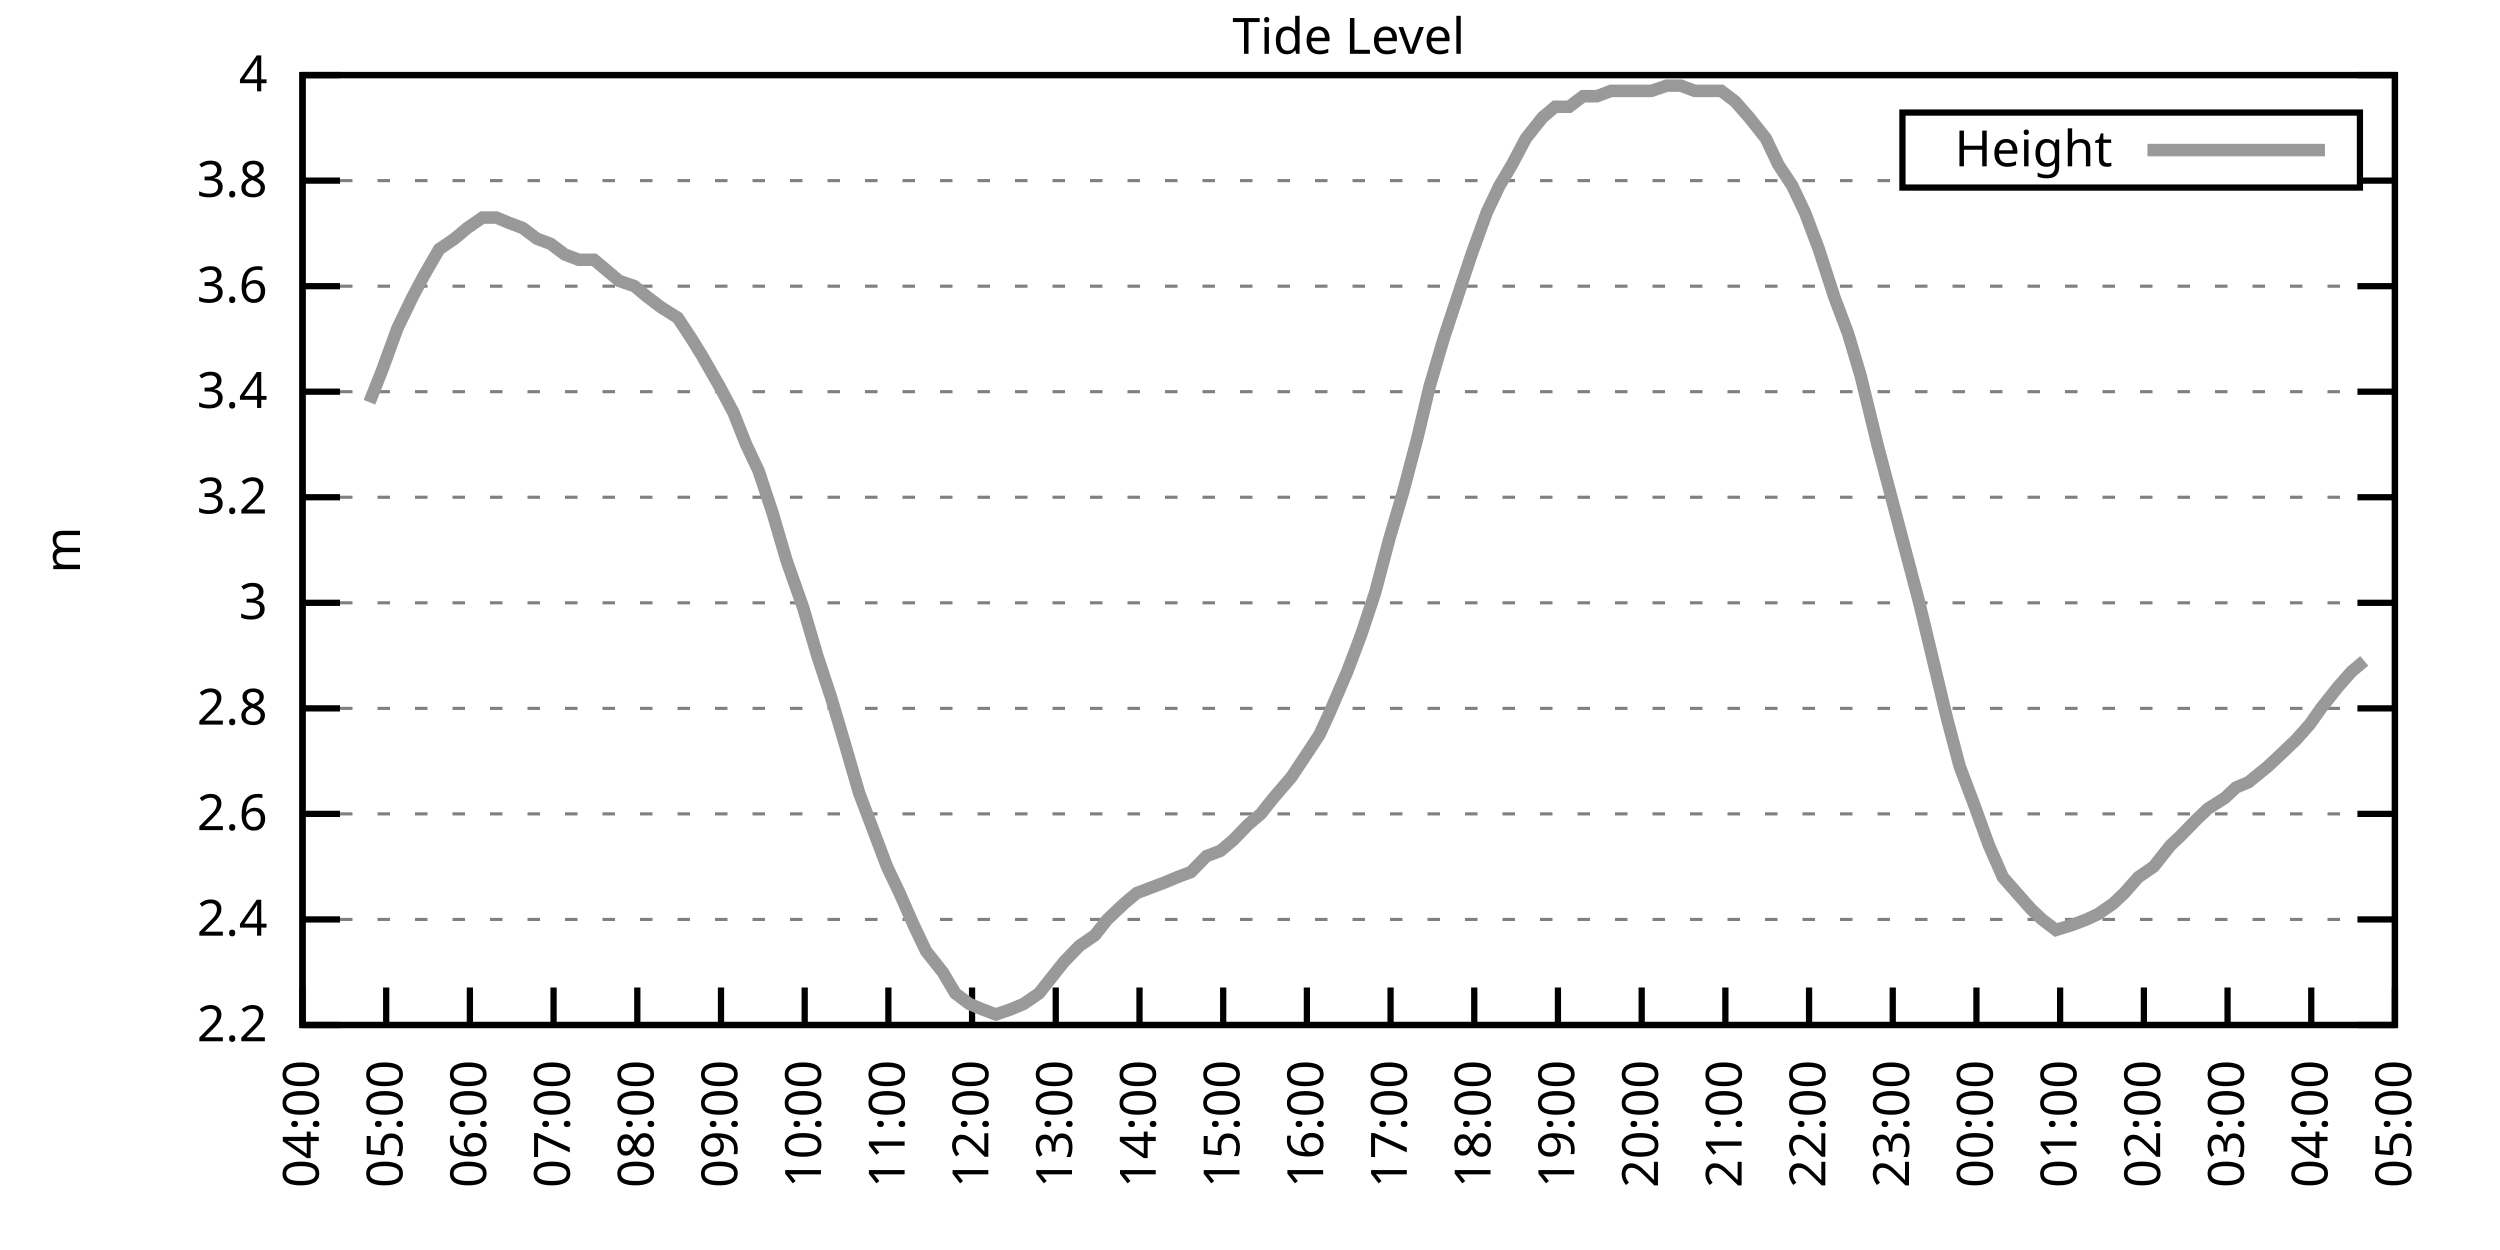
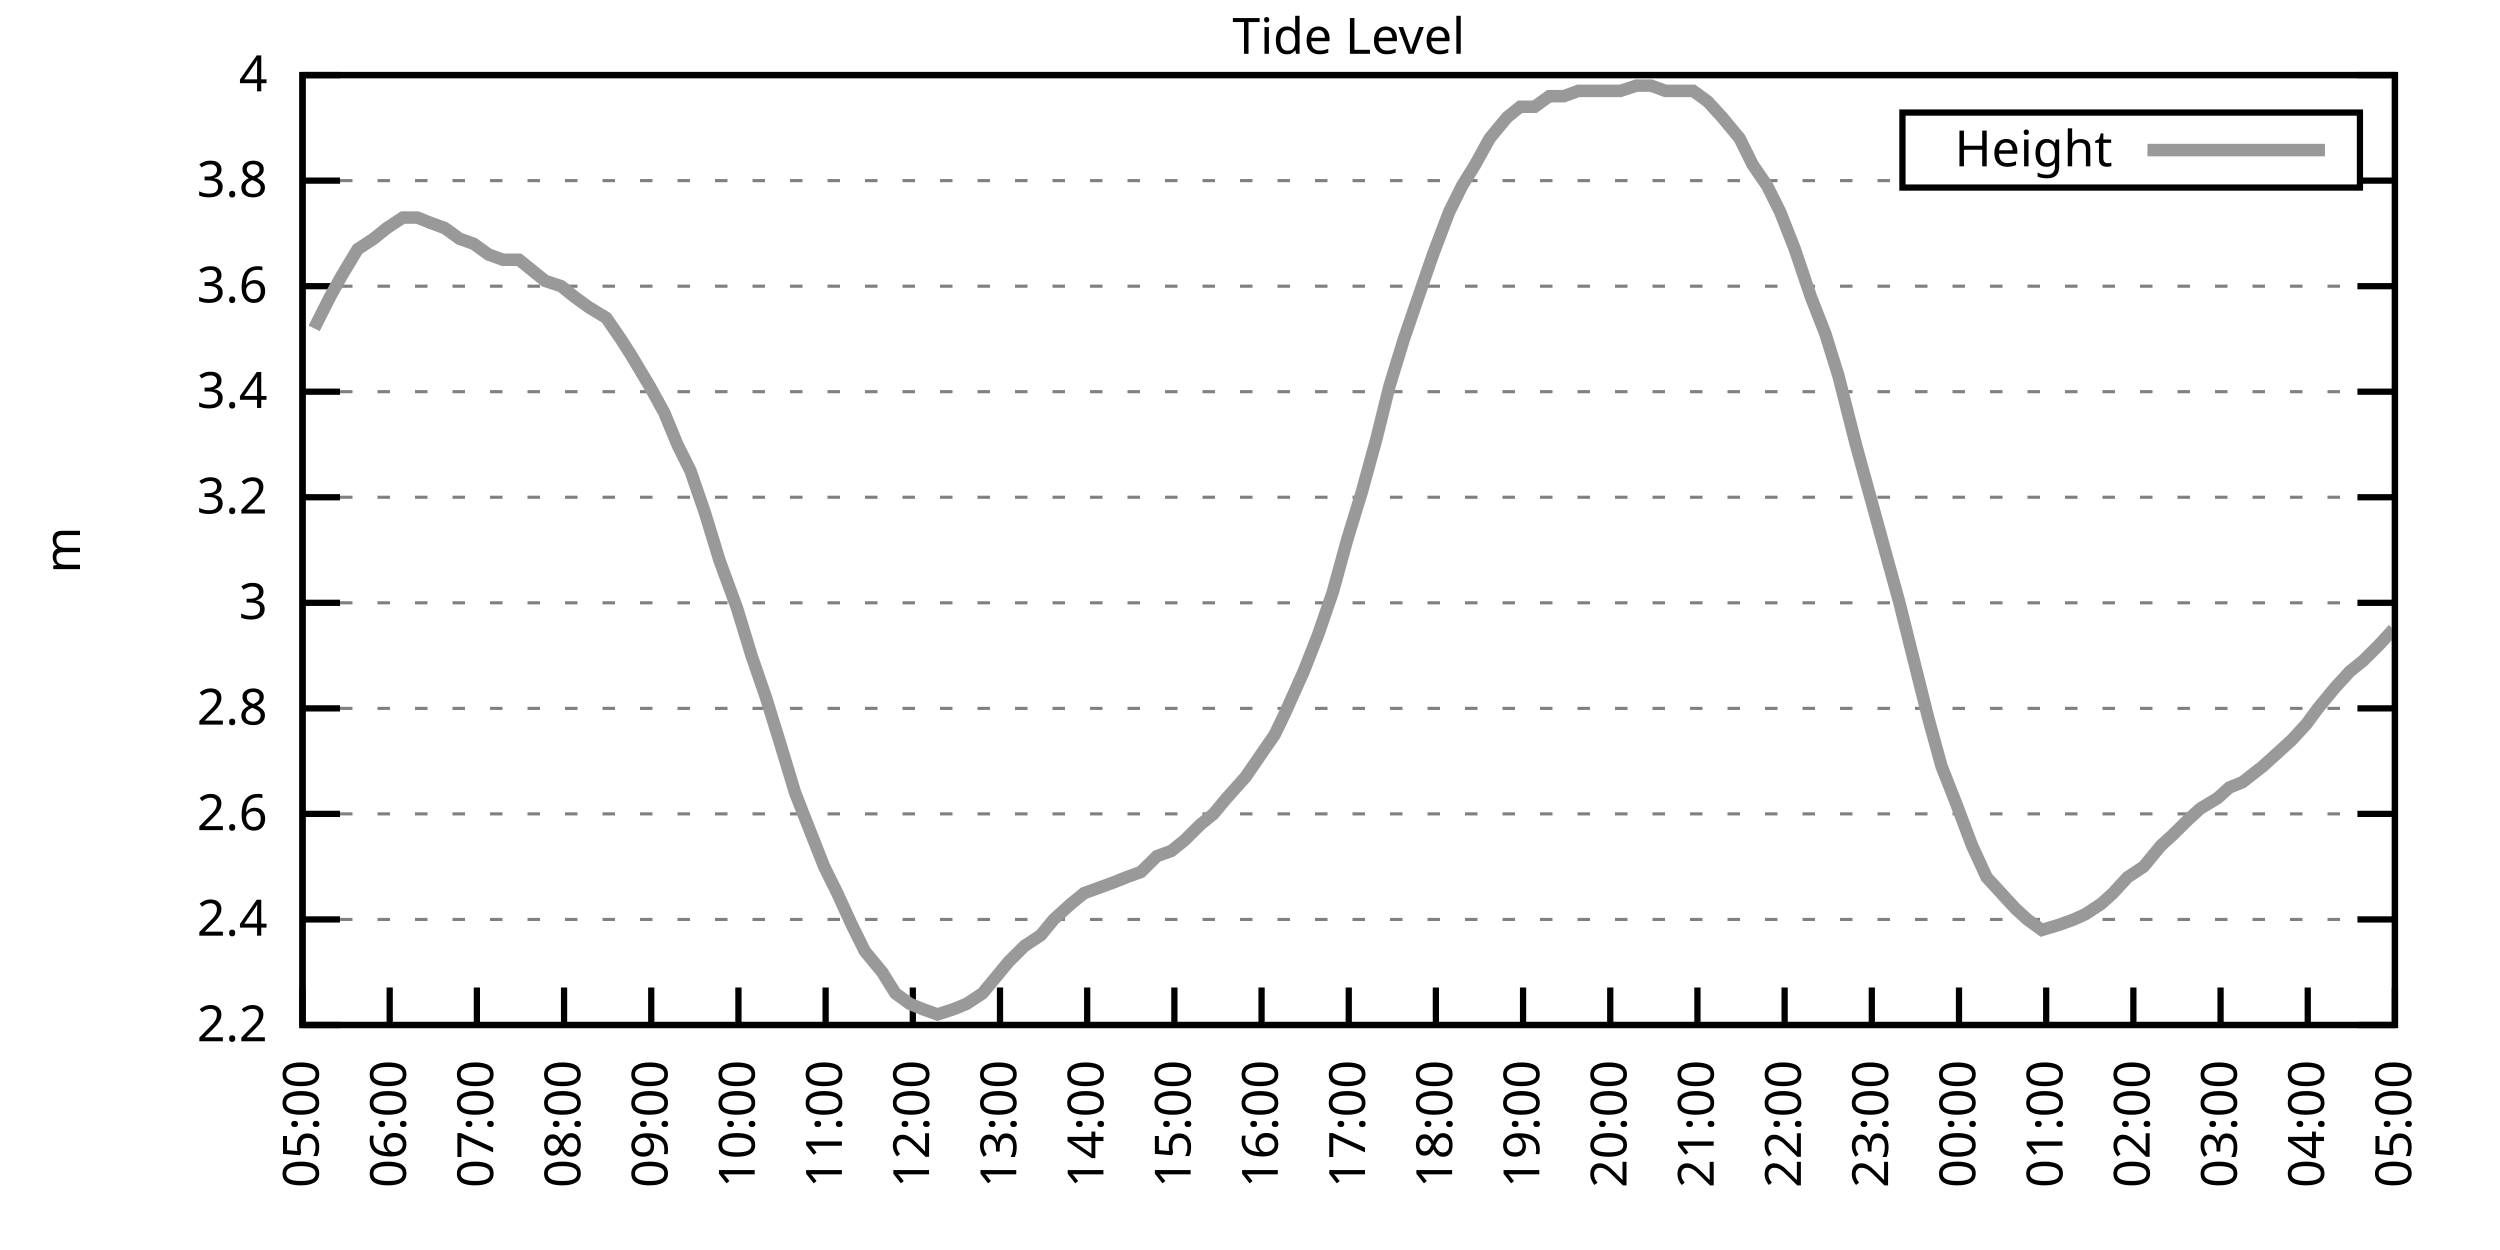
<svg xmlns="http://www.w3.org/2000/svg" xmlns:xlink="http://www.w3.org/1999/xlink" width="400" height="200" viewBox="0 0 400 200">
  <g id="gnuplot_canvas">
    <rect x="0" y="0" width="400" height="200" fill="none" />
    <defs>
      <circle id="gpDot" r="0.5" stroke-width="0.5" stroke="currentColor" />
      <path id="gpPt0" stroke-width="0.333" stroke="currentColor" d="M-1,0 h2 M0,-1 v2" />
      <path id="gpPt1" stroke-width="0.333" stroke="currentColor" d="M-1,-1 L1,1 M1,-1 L-1,1" />
      <path id="gpPt2" stroke-width="0.333" stroke="currentColor" d="M-1,0 L1,0 M0,-1 L0,1 M-1,-1 L1,1 M-1,1 L1,-1" />
      <rect id="gpPt3" stroke-width="0.333" stroke="currentColor" x="-1" y="-1" width="2" height="2" />
      <rect id="gpPt4" stroke-width="0.333" stroke="currentColor" fill="currentColor" x="-1" y="-1" width="2" height="2" />
      <circle id="gpPt5" stroke-width="0.333" stroke="currentColor" cx="0" cy="0" r="1" />
      <use xlink:href="#gpPt5" id="gpPt6" fill="currentColor" stroke="none" />
      <path id="gpPt7" stroke-width="0.333" stroke="currentColor" d="M0,-1.33 L-1.33,0.67 L1.33,0.67 z" />
      <use xlink:href="#gpPt7" id="gpPt8" fill="currentColor" stroke="none" />
      <use xlink:href="#gpPt7" id="gpPt9" stroke="currentColor" transform="rotate(180)" />
      <use xlink:href="#gpPt9" id="gpPt10" fill="currentColor" stroke="none" />
      <use xlink:href="#gpPt3" id="gpPt11" stroke="currentColor" transform="rotate(45)" />
      <use xlink:href="#gpPt11" id="gpPt12" fill="currentColor" stroke="none" />
      <path id="gpPt13" stroke-width="0.333" stroke="currentColor" d="M0,1.330 L1.265,0.411 L0.782,-1.067 L-0.782,-1.076 L-1.265,0.411 z" />
      <use xlink:href="#gpPt13" id="gpPt14" fill="currentColor" stroke="none" />
      <filter id="textbox" filterUnits="objectBoundingBox" x="0" y="0" height="1" width="1">
        <feFlood flood-color="white" flood-opacity="1" result="bgnd" />
        <feComposite in="SourceGraphic" in2="bgnd" operator="atop" />
      </filter>
      <filter id="greybox" filterUnits="objectBoundingBox" x="0" y="0" height="1" width="1">
        <feFlood flood-color="lightgrey" flood-opacity="1" result="grey" />
        <feComposite in="SourceGraphic" in2="grey" operator="atop" />
      </filter>
    </defs>
    <g fill="none" color="white" stroke="currentColor" stroke-width="1.00" stroke-linecap="butt" stroke-linejoin="miter">
</g>
    <g fill="none" color="black" stroke="currentColor" stroke-width="1.00" stroke-linecap="butt" stroke-linejoin="miter">
      <g stroke="none" shape-rendering="crispEdges">
        <polygon fill="rgb(255, 255, 255)" points="48.40,164.00 383.18,164.00 383.18,12.02 48.40,12.02 " />
      </g>
    </g>
    <g fill="none" color="black" stroke="currentColor" stroke-width="1.00" stroke-linecap="butt" stroke-linejoin="miter">
</g>
    <g fill="none" color="black" stroke="black" stroke-width="0.50" stroke-linecap="butt" stroke-linejoin="miter">
</g>
    <g fill="none" color="gray" stroke="currentColor" stroke-width="0.50" stroke-linecap="butt" stroke-linejoin="miter">
      <path stroke="gray" stroke-dasharray="2,4" class="gridline" d="M48.40,164.00 L383.19,164.00  " />
    </g>
    <g fill="none" color="gray" stroke="gray" stroke-width="1.00" stroke-linecap="butt" stroke-linejoin="miter">
</g>
    <g fill="none" color="black" stroke="currentColor" stroke-width="1.00" stroke-linecap="butt" stroke-linejoin="miter">
      <path stroke="black" d="M48.40,164.00 L54.40,164.00 M383.19,164.00 L377.19,164.00  " />
      <g transform="translate(42.80,166.60)" stroke="none" fill="black" font-family="Sans" font-size="8.00" text-anchor="end">
        <text>
          <tspan font-family="Sans"> 2.2</tspan>
        </text>
      </g>
    </g>
    <g fill="none" color="black" stroke="currentColor" stroke-width="1.00" stroke-linecap="butt" stroke-linejoin="miter">
</g>
    <g fill="none" color="black" stroke="black" stroke-width="0.50" stroke-linecap="butt" stroke-linejoin="miter">
</g>
    <g fill="none" color="gray" stroke="currentColor" stroke-width="0.50" stroke-linecap="butt" stroke-linejoin="miter">
      <path stroke="gray" stroke-dasharray="2,4" class="gridline" d="M48.40,147.11 L383.19,147.11  " />
    </g>
    <g fill="none" color="gray" stroke="gray" stroke-width="1.00" stroke-linecap="butt" stroke-linejoin="miter">
</g>
    <g fill="none" color="black" stroke="currentColor" stroke-width="1.00" stroke-linecap="butt" stroke-linejoin="miter">
      <path stroke="black" d="M48.40,147.11 L54.40,147.11 M383.19,147.11 L377.19,147.11  " />
      <g transform="translate(42.80,149.71)" stroke="none" fill="black" font-family="Sans" font-size="8.00" text-anchor="end">
        <text>
          <tspan font-family="Sans"> 2.4</tspan>
        </text>
      </g>
    </g>
    <g fill="none" color="black" stroke="currentColor" stroke-width="1.00" stroke-linecap="butt" stroke-linejoin="miter">
</g>
    <g fill="none" color="black" stroke="black" stroke-width="0.50" stroke-linecap="butt" stroke-linejoin="miter">
</g>
    <g fill="none" color="gray" stroke="currentColor" stroke-width="0.50" stroke-linecap="butt" stroke-linejoin="miter">
      <path stroke="gray" stroke-dasharray="2,4" class="gridline" d="M48.40,130.22 L383.19,130.22  " />
    </g>
    <g fill="none" color="gray" stroke="gray" stroke-width="1.00" stroke-linecap="butt" stroke-linejoin="miter">
</g>
    <g fill="none" color="black" stroke="currentColor" stroke-width="1.00" stroke-linecap="butt" stroke-linejoin="miter">
      <path stroke="black" d="M48.40,130.22 L54.40,130.22 M383.19,130.22 L377.19,130.22  " />
      <g transform="translate(42.80,132.82)" stroke="none" fill="black" font-family="Sans" font-size="8.00" text-anchor="end">
        <text>
          <tspan font-family="Sans"> 2.6</tspan>
        </text>
      </g>
    </g>
    <g fill="none" color="black" stroke="currentColor" stroke-width="1.00" stroke-linecap="butt" stroke-linejoin="miter">
</g>
    <g fill="none" color="black" stroke="black" stroke-width="0.50" stroke-linecap="butt" stroke-linejoin="miter">
</g>
    <g fill="none" color="gray" stroke="currentColor" stroke-width="0.50" stroke-linecap="butt" stroke-linejoin="miter">
      <path stroke="gray" stroke-dasharray="2,4" class="gridline" d="M48.40,113.34 L383.19,113.34  " />
    </g>
    <g fill="none" color="gray" stroke="gray" stroke-width="1.00" stroke-linecap="butt" stroke-linejoin="miter">
</g>
    <g fill="none" color="black" stroke="currentColor" stroke-width="1.00" stroke-linecap="butt" stroke-linejoin="miter">
      <path stroke="black" d="M48.40,113.34 L54.40,113.34 M383.19,113.34 L377.19,113.34  " />
      <g transform="translate(42.80,115.94)" stroke="none" fill="black" font-family="Sans" font-size="8.00" text-anchor="end">
        <text>
          <tspan font-family="Sans"> 2.8</tspan>
        </text>
      </g>
    </g>
    <g fill="none" color="black" stroke="currentColor" stroke-width="1.00" stroke-linecap="butt" stroke-linejoin="miter">
</g>
    <g fill="none" color="black" stroke="black" stroke-width="0.50" stroke-linecap="butt" stroke-linejoin="miter">
</g>
    <g fill="none" color="gray" stroke="currentColor" stroke-width="0.50" stroke-linecap="butt" stroke-linejoin="miter">
      <path stroke="gray" stroke-dasharray="2,4" class="gridline" d="M48.40,96.45 L383.19,96.45  " />
    </g>
    <g fill="none" color="gray" stroke="gray" stroke-width="1.00" stroke-linecap="butt" stroke-linejoin="miter">
</g>
    <g fill="none" color="black" stroke="currentColor" stroke-width="1.00" stroke-linecap="butt" stroke-linejoin="miter">
      <path stroke="black" d="M48.40,96.45 L54.40,96.45 M383.19,96.45 L377.19,96.45  " />
      <g transform="translate(42.80,99.05)" stroke="none" fill="black" font-family="Sans" font-size="8.00" text-anchor="end">
        <text>
          <tspan font-family="Sans"> 3</tspan>
        </text>
      </g>
    </g>
    <g fill="none" color="black" stroke="currentColor" stroke-width="1.00" stroke-linecap="butt" stroke-linejoin="miter">
</g>
    <g fill="none" color="black" stroke="black" stroke-width="0.50" stroke-linecap="butt" stroke-linejoin="miter">
</g>
    <g fill="none" color="gray" stroke="currentColor" stroke-width="0.50" stroke-linecap="butt" stroke-linejoin="miter">
      <path stroke="gray" stroke-dasharray="2,4" class="gridline" d="M48.40,79.56 L383.19,79.56  " />
    </g>
    <g fill="none" color="gray" stroke="gray" stroke-width="1.00" stroke-linecap="butt" stroke-linejoin="miter">
</g>
    <g fill="none" color="black" stroke="currentColor" stroke-width="1.00" stroke-linecap="butt" stroke-linejoin="miter">
      <path stroke="black" d="M48.40,79.56 L54.40,79.56 M383.19,79.56 L377.19,79.56  " />
      <g transform="translate(42.80,82.16)" stroke="none" fill="black" font-family="Sans" font-size="8.00" text-anchor="end">
        <text>
          <tspan font-family="Sans"> 3.2</tspan>
        </text>
      </g>
    </g>
    <g fill="none" color="black" stroke="currentColor" stroke-width="1.00" stroke-linecap="butt" stroke-linejoin="miter">
</g>
    <g fill="none" color="black" stroke="black" stroke-width="0.50" stroke-linecap="butt" stroke-linejoin="miter">
</g>
    <g fill="none" color="gray" stroke="currentColor" stroke-width="0.50" stroke-linecap="butt" stroke-linejoin="miter">
      <path stroke="gray" stroke-dasharray="2,4" class="gridline" d="M48.40,62.67 L383.19,62.67  " />
    </g>
    <g fill="none" color="gray" stroke="gray" stroke-width="1.00" stroke-linecap="butt" stroke-linejoin="miter">
</g>
    <g fill="none" color="black" stroke="currentColor" stroke-width="1.00" stroke-linecap="butt" stroke-linejoin="miter">
      <path stroke="black" d="M48.40,62.67 L54.40,62.67 M383.19,62.67 L377.19,62.67  " />
      <g transform="translate(42.80,65.27)" stroke="none" fill="black" font-family="Sans" font-size="8.00" text-anchor="end">
        <text>
          <tspan font-family="Sans"> 3.4</tspan>
        </text>
      </g>
    </g>
    <g fill="none" color="black" stroke="currentColor" stroke-width="1.00" stroke-linecap="butt" stroke-linejoin="miter">
</g>
    <g fill="none" color="black" stroke="black" stroke-width="0.50" stroke-linecap="butt" stroke-linejoin="miter">
</g>
    <g fill="none" color="gray" stroke="currentColor" stroke-width="0.50" stroke-linecap="butt" stroke-linejoin="miter">
      <path stroke="gray" stroke-dasharray="2,4" class="gridline" d="M48.40,45.79 L383.19,45.79  " />
    </g>
    <g fill="none" color="gray" stroke="gray" stroke-width="1.00" stroke-linecap="butt" stroke-linejoin="miter">
</g>
    <g fill="none" color="black" stroke="currentColor" stroke-width="1.00" stroke-linecap="butt" stroke-linejoin="miter">
      <path stroke="black" d="M48.40,45.79 L54.40,45.79 M383.19,45.79 L377.19,45.79  " />
      <g transform="translate(42.80,48.39)" stroke="none" fill="black" font-family="Sans" font-size="8.00" text-anchor="end">
        <text>
          <tspan font-family="Sans"> 3.6</tspan>
        </text>
      </g>
    </g>
    <g fill="none" color="black" stroke="currentColor" stroke-width="1.00" stroke-linecap="butt" stroke-linejoin="miter">
</g>
    <g fill="none" color="black" stroke="black" stroke-width="0.50" stroke-linecap="butt" stroke-linejoin="miter">
</g>
    <g fill="none" color="gray" stroke="currentColor" stroke-width="0.50" stroke-linecap="butt" stroke-linejoin="miter">
      <path stroke="gray" stroke-dasharray="2,4" class="gridline" d="M48.40,28.90 L304.39,28.90 M377.59,28.90 L383.19,28.90  " />
    </g>
    <g fill="none" color="gray" stroke="gray" stroke-width="1.00" stroke-linecap="butt" stroke-linejoin="miter">
</g>
    <g fill="none" color="black" stroke="currentColor" stroke-width="1.00" stroke-linecap="butt" stroke-linejoin="miter">
      <path stroke="black" d="M48.40,28.90 L54.40,28.90 M383.19,28.90 L377.19,28.90  " />
      <g transform="translate(42.80,31.50)" stroke="none" fill="black" font-family="Sans" font-size="8.00" text-anchor="end">
        <text>
          <tspan font-family="Sans"> 3.8</tspan>
        </text>
      </g>
    </g>
    <g fill="none" color="black" stroke="currentColor" stroke-width="1.00" stroke-linecap="butt" stroke-linejoin="miter">
</g>
    <g fill="none" color="black" stroke="black" stroke-width="0.50" stroke-linecap="butt" stroke-linejoin="miter">
</g>
    <g fill="none" color="gray" stroke="currentColor" stroke-width="0.50" stroke-linecap="butt" stroke-linejoin="miter">
      <path stroke="gray" stroke-dasharray="2,4" class="gridline" d="M48.40,12.01 L383.19,12.01  " />
    </g>
    <g fill="none" color="gray" stroke="gray" stroke-width="1.00" stroke-linecap="butt" stroke-linejoin="miter">
</g>
    <g fill="none" color="black" stroke="currentColor" stroke-width="1.00" stroke-linecap="butt" stroke-linejoin="miter">
      <path stroke="black" d="M48.40,12.01 L54.40,12.01 M383.19,12.01 L377.19,12.01  " />
      <g transform="translate(42.80,14.61)" stroke="none" fill="black" font-family="Sans" font-size="8.00" text-anchor="end">
        <text>
          <tspan font-family="Sans"> 4</tspan>
        </text>
      </g>
    </g>
    <g fill="none" color="black" stroke="currentColor" stroke-width="1.00" stroke-linecap="butt" stroke-linejoin="miter">
      <path stroke="black" d="M48.40,164.00 L48.40,158.00  " />
      <g transform="translate(51.00,169.60) rotate(270.00)" stroke="none" fill="black" font-family="Sans" font-size="8.00" text-anchor="end">
        <text>
-           <tspan font-family="Sans">04:00</tspan>
-         </text>
-       </g>
-     </g>
-     <g fill="none" color="black" stroke="currentColor" stroke-width="1.00" stroke-linecap="butt" stroke-linejoin="miter">
-       <path stroke="black" d="M61.79,164.00 L61.79,158.00  " />
-       <g transform="translate(64.39,169.60) rotate(270.00)" stroke="none" fill="black" font-family="Sans" font-size="8.00" text-anchor="end">
-         <text>
          <tspan font-family="Sans">05:00</tspan>
        </text>
      </g>
    </g>
    <g fill="none" color="black" stroke="currentColor" stroke-width="1.00" stroke-linecap="butt" stroke-linejoin="miter">
-       <path stroke="black" d="M75.18,164.00 L75.18,158.00  " />
-       <g transform="translate(77.78,169.60) rotate(270.00)" stroke="none" fill="black" font-family="Sans" font-size="8.00" text-anchor="end">
+       <path stroke="black" d="M62.35,164.00 L62.35,158.00  " />
+       <g transform="translate(64.95,169.60) rotate(270.00)" stroke="none" fill="black" font-family="Sans" font-size="8.00" text-anchor="end">
        <text>
          <tspan font-family="Sans">06:00</tspan>
        </text>
      </g>
    </g>
    <g fill="none" color="black" stroke="currentColor" stroke-width="1.00" stroke-linecap="butt" stroke-linejoin="miter">
-       <path stroke="black" d="M88.57,164.00 L88.57,158.00  " />
-       <g transform="translate(91.17,169.60) rotate(270.00)" stroke="none" fill="black" font-family="Sans" font-size="8.00" text-anchor="end">
+       <path stroke="black" d="M76.30,164.00 L76.30,158.00  " />
+       <g transform="translate(78.90,169.60) rotate(270.00)" stroke="none" fill="black" font-family="Sans" font-size="8.00" text-anchor="end">
        <text>
          <tspan font-family="Sans">07:00</tspan>
        </text>
      </g>
    </g>
    <g fill="none" color="black" stroke="currentColor" stroke-width="1.00" stroke-linecap="butt" stroke-linejoin="miter">
-       <path stroke="black" d="M101.97,164.00 L101.97,158.00  " />
-       <g transform="translate(104.57,169.60) rotate(270.00)" stroke="none" fill="black" font-family="Sans" font-size="8.00" text-anchor="end">
+       <path stroke="black" d="M90.25,164.00 L90.25,158.00  " />
+       <g transform="translate(92.85,169.60) rotate(270.00)" stroke="none" fill="black" font-family="Sans" font-size="8.00" text-anchor="end">
        <text>
          <tspan font-family="Sans">08:00</tspan>
        </text>
      </g>
    </g>
    <g fill="none" color="black" stroke="currentColor" stroke-width="1.00" stroke-linecap="butt" stroke-linejoin="miter">
-       <path stroke="black" d="M115.36,164.00 L115.36,158.00  " />
-       <g transform="translate(117.96,169.60) rotate(270.00)" stroke="none" fill="black" font-family="Sans" font-size="8.00" text-anchor="end">
+       <path stroke="black" d="M104.20,164.00 L104.20,158.00  " />
+       <g transform="translate(106.80,169.60) rotate(270.00)" stroke="none" fill="black" font-family="Sans" font-size="8.00" text-anchor="end">
        <text>
          <tspan font-family="Sans">09:00</tspan>
        </text>
      </g>
    </g>
    <g fill="none" color="black" stroke="currentColor" stroke-width="1.00" stroke-linecap="butt" stroke-linejoin="miter">
-       <path stroke="black" d="M128.75,164.00 L128.75,158.00  " />
-       <g transform="translate(131.35,169.60) rotate(270.00)" stroke="none" fill="black" font-family="Sans" font-size="8.00" text-anchor="end">
+       <path stroke="black" d="M118.15,164.00 L118.15,158.00  " />
+       <g transform="translate(120.75,169.60) rotate(270.00)" stroke="none" fill="black" font-family="Sans" font-size="8.00" text-anchor="end">
        <text>
          <tspan font-family="Sans">10:00</tspan>
        </text>
      </g>
    </g>
    <g fill="none" color="black" stroke="currentColor" stroke-width="1.00" stroke-linecap="butt" stroke-linejoin="miter">
-       <path stroke="black" d="M142.14,164.00 L142.14,158.00  " />
-       <g transform="translate(144.74,169.60) rotate(270.00)" stroke="none" fill="black" font-family="Sans" font-size="8.00" text-anchor="end">
+       <path stroke="black" d="M132.10,164.00 L132.10,158.00  " />
+       <g transform="translate(134.70,169.60) rotate(270.00)" stroke="none" fill="black" font-family="Sans" font-size="8.00" text-anchor="end">
        <text>
          <tspan font-family="Sans">11:00</tspan>
        </text>
      </g>
    </g>
    <g fill="none" color="black" stroke="currentColor" stroke-width="1.00" stroke-linecap="butt" stroke-linejoin="miter">
-       <path stroke="black" d="M155.53,164.00 L155.53,158.00  " />
-       <g transform="translate(158.13,169.60) rotate(270.00)" stroke="none" fill="black" font-family="Sans" font-size="8.00" text-anchor="end">
+       <path stroke="black" d="M146.05,164.00 L146.05,158.00  " />
+       <g transform="translate(148.65,169.60) rotate(270.00)" stroke="none" fill="black" font-family="Sans" font-size="8.00" text-anchor="end">
        <text>
          <tspan font-family="Sans">12:00</tspan>
        </text>
      </g>
    </g>
    <g fill="none" color="black" stroke="currentColor" stroke-width="1.00" stroke-linecap="butt" stroke-linejoin="miter">
-       <path stroke="black" d="M168.92,164.00 L168.92,158.00  " />
-       <g transform="translate(171.52,169.60) rotate(270.00)" stroke="none" fill="black" font-family="Sans" font-size="8.00" text-anchor="end">
+       <path stroke="black" d="M160.00,164.00 L160.00,158.00  " />
+       <g transform="translate(162.60,169.60) rotate(270.00)" stroke="none" fill="black" font-family="Sans" font-size="8.00" text-anchor="end">
        <text>
          <tspan font-family="Sans">13:00</tspan>
        </text>
      </g>
    </g>
    <g fill="none" color="black" stroke="currentColor" stroke-width="1.00" stroke-linecap="butt" stroke-linejoin="miter">
-       <path stroke="black" d="M182.32,164.00 L182.32,158.00  " />
-       <g transform="translate(184.92,169.60) rotate(270.00)" stroke="none" fill="black" font-family="Sans" font-size="8.00" text-anchor="end">
+       <path stroke="black" d="M173.95,164.00 L173.95,158.00  " />
+       <g transform="translate(176.55,169.60) rotate(270.00)" stroke="none" fill="black" font-family="Sans" font-size="8.00" text-anchor="end">
        <text>
          <tspan font-family="Sans">14:00</tspan>
        </text>
      </g>
    </g>
    <g fill="none" color="black" stroke="currentColor" stroke-width="1.00" stroke-linecap="butt" stroke-linejoin="miter">
-       <path stroke="black" d="M195.71,164.00 L195.71,158.00  " />
-       <g transform="translate(198.31,169.60) rotate(270.00)" stroke="none" fill="black" font-family="Sans" font-size="8.00" text-anchor="end">
+       <path stroke="black" d="M187.90,164.00 L187.90,158.00  " />
+       <g transform="translate(190.50,169.60) rotate(270.00)" stroke="none" fill="black" font-family="Sans" font-size="8.00" text-anchor="end">
        <text>
          <tspan font-family="Sans">15:00</tspan>
        </text>
      </g>
    </g>
    <g fill="none" color="black" stroke="currentColor" stroke-width="1.00" stroke-linecap="butt" stroke-linejoin="miter">
-       <path stroke="black" d="M209.10,164.00 L209.10,158.00  " />
-       <g transform="translate(211.70,169.60) rotate(270.00)" stroke="none" fill="black" font-family="Sans" font-size="8.00" text-anchor="end">
+       <path stroke="black" d="M201.85,164.00 L201.85,158.00  " />
+       <g transform="translate(204.45,169.60) rotate(270.00)" stroke="none" fill="black" font-family="Sans" font-size="8.00" text-anchor="end">
        <text>
          <tspan font-family="Sans">16:00</tspan>
        </text>
      </g>
    </g>
    <g fill="none" color="black" stroke="currentColor" stroke-width="1.00" stroke-linecap="butt" stroke-linejoin="miter">
-       <path stroke="black" d="M222.49,164.00 L222.49,158.00  " />
-       <g transform="translate(225.09,169.60) rotate(270.00)" stroke="none" fill="black" font-family="Sans" font-size="8.00" text-anchor="end">
+       <path stroke="black" d="M215.80,164.00 L215.80,158.00  " />
+       <g transform="translate(218.40,169.60) rotate(270.00)" stroke="none" fill="black" font-family="Sans" font-size="8.00" text-anchor="end">
        <text>
          <tspan font-family="Sans">17:00</tspan>
        </text>
      </g>
    </g>
    <g fill="none" color="black" stroke="currentColor" stroke-width="1.00" stroke-linecap="butt" stroke-linejoin="miter">
-       <path stroke="black" d="M235.88,164.00 L235.88,158.00  " />
-       <g transform="translate(238.48,169.60) rotate(270.00)" stroke="none" fill="black" font-family="Sans" font-size="8.00" text-anchor="end">
+       <path stroke="black" d="M229.74,164.00 L229.74,158.00  " />
+       <g transform="translate(232.34,169.60) rotate(270.00)" stroke="none" fill="black" font-family="Sans" font-size="8.00" text-anchor="end">
        <text>
          <tspan font-family="Sans">18:00</tspan>
        </text>
      </g>
    </g>
    <g fill="none" color="black" stroke="currentColor" stroke-width="1.00" stroke-linecap="butt" stroke-linejoin="miter">
-       <path stroke="black" d="M249.27,164.00 L249.27,158.00  " />
-       <g transform="translate(251.87,169.60) rotate(270.00)" stroke="none" fill="black" font-family="Sans" font-size="8.00" text-anchor="end">
+       <path stroke="black" d="M243.69,164.00 L243.69,158.00  " />
+       <g transform="translate(246.29,169.60) rotate(270.00)" stroke="none" fill="black" font-family="Sans" font-size="8.00" text-anchor="end">
        <text>
          <tspan font-family="Sans">19:00</tspan>
        </text>
      </g>
    </g>
    <g fill="none" color="black" stroke="currentColor" stroke-width="1.00" stroke-linecap="butt" stroke-linejoin="miter">
-       <path stroke="black" d="M262.67,164.00 L262.67,158.00  " />
-       <g transform="translate(265.27,169.60) rotate(270.00)" stroke="none" fill="black" font-family="Sans" font-size="8.00" text-anchor="end">
+       <path stroke="black" d="M257.64,164.00 L257.64,158.00  " />
+       <g transform="translate(260.24,169.60) rotate(270.00)" stroke="none" fill="black" font-family="Sans" font-size="8.00" text-anchor="end">
        <text>
          <tspan font-family="Sans">20:00</tspan>
        </text>
      </g>
    </g>
    <g fill="none" color="black" stroke="currentColor" stroke-width="1.00" stroke-linecap="butt" stroke-linejoin="miter">
-       <path stroke="black" d="M276.06,164.00 L276.06,158.00  " />
-       <g transform="translate(278.66,169.60) rotate(270.00)" stroke="none" fill="black" font-family="Sans" font-size="8.00" text-anchor="end">
+       <path stroke="black" d="M271.59,164.00 L271.59,158.00  " />
+       <g transform="translate(274.19,169.60) rotate(270.00)" stroke="none" fill="black" font-family="Sans" font-size="8.00" text-anchor="end">
        <text>
          <tspan font-family="Sans">21:00</tspan>
        </text>
      </g>
    </g>
    <g fill="none" color="black" stroke="currentColor" stroke-width="1.00" stroke-linecap="butt" stroke-linejoin="miter">
-       <path stroke="black" d="M289.45,164.00 L289.45,158.00  " />
-       <g transform="translate(292.05,169.60) rotate(270.00)" stroke="none" fill="black" font-family="Sans" font-size="8.00" text-anchor="end">
+       <path stroke="black" d="M285.54,164.00 L285.54,158.00  " />
+       <g transform="translate(288.14,169.60) rotate(270.00)" stroke="none" fill="black" font-family="Sans" font-size="8.00" text-anchor="end">
        <text>
          <tspan font-family="Sans">22:00</tspan>
        </text>
      </g>
    </g>
    <g fill="none" color="black" stroke="currentColor" stroke-width="1.00" stroke-linecap="butt" stroke-linejoin="miter">
-       <path stroke="black" d="M302.84,164.00 L302.84,158.00  " />
-       <g transform="translate(305.44,169.60) rotate(270.00)" stroke="none" fill="black" font-family="Sans" font-size="8.00" text-anchor="end">
+       <path stroke="black" d="M299.49,164.00 L299.49,158.00  " />
+       <g transform="translate(302.09,169.60) rotate(270.00)" stroke="none" fill="black" font-family="Sans" font-size="8.00" text-anchor="end">
        <text>
          <tspan font-family="Sans">23:00</tspan>
        </text>
      </g>
    </g>
    <g fill="none" color="black" stroke="currentColor" stroke-width="1.00" stroke-linecap="butt" stroke-linejoin="miter">
-       <path stroke="black" d="M316.23,164.00 L316.23,158.00  " />
-       <g transform="translate(318.83,169.60) rotate(270.00)" stroke="none" fill="black" font-family="Sans" font-size="8.00" text-anchor="end">
+       <path stroke="black" d="M313.44,164.00 L313.44,158.00  " />
+       <g transform="translate(316.04,169.60) rotate(270.00)" stroke="none" fill="black" font-family="Sans" font-size="8.00" text-anchor="end">
        <text>
          <tspan font-family="Sans">00:00</tspan>
        </text>
      </g>
    </g>
    <g fill="none" color="black" stroke="currentColor" stroke-width="1.00" stroke-linecap="butt" stroke-linejoin="miter">
-       <path stroke="black" d="M329.62,164.00 L329.62,158.00  " />
-       <g transform="translate(332.22,169.60) rotate(270.00)" stroke="none" fill="black" font-family="Sans" font-size="8.00" text-anchor="end">
+       <path stroke="black" d="M327.39,164.00 L327.39,158.00  " />
+       <g transform="translate(329.99,169.60) rotate(270.00)" stroke="none" fill="black" font-family="Sans" font-size="8.00" text-anchor="end">
        <text>
          <tspan font-family="Sans">01:00</tspan>
        </text>
      </g>
    </g>
    <g fill="none" color="black" stroke="currentColor" stroke-width="1.00" stroke-linecap="butt" stroke-linejoin="miter">
-       <path stroke="black" d="M343.02,164.00 L343.02,158.00  " />
-       <g transform="translate(345.62,169.60) rotate(270.00)" stroke="none" fill="black" font-family="Sans" font-size="8.00" text-anchor="end">
+       <path stroke="black" d="M341.34,164.00 L341.34,158.00  " />
+       <g transform="translate(343.94,169.60) rotate(270.00)" stroke="none" fill="black" font-family="Sans" font-size="8.00" text-anchor="end">
        <text>
          <tspan font-family="Sans">02:00</tspan>
        </text>
      </g>
    </g>
    <g fill="none" color="black" stroke="currentColor" stroke-width="1.00" stroke-linecap="butt" stroke-linejoin="miter">
-       <path stroke="black" d="M356.41,164.00 L356.41,158.00  " />
-       <g transform="translate(359.01,169.60) rotate(270.00)" stroke="none" fill="black" font-family="Sans" font-size="8.00" text-anchor="end">
+       <path stroke="black" d="M355.29,164.00 L355.29,158.00  " />
+       <g transform="translate(357.89,169.60) rotate(270.00)" stroke="none" fill="black" font-family="Sans" font-size="8.00" text-anchor="end">
        <text>
          <tspan font-family="Sans">03:00</tspan>
        </text>
      </g>
    </g>
    <g fill="none" color="black" stroke="currentColor" stroke-width="1.00" stroke-linecap="butt" stroke-linejoin="miter">
-       <path stroke="black" d="M369.80,164.00 L369.80,158.00  " />
-       <g transform="translate(372.40,169.60) rotate(270.00)" stroke="none" fill="black" font-family="Sans" font-size="8.00" text-anchor="end">
+       <path stroke="black" d="M369.24,164.00 L369.24,158.00  " />
+       <g transform="translate(371.84,169.60) rotate(270.00)" stroke="none" fill="black" font-family="Sans" font-size="8.00" text-anchor="end">
        <text>
          <tspan font-family="Sans">04:00</tspan>
        </text>
      </g>
    </g>
    <g fill="none" color="black" stroke="currentColor" stroke-width="1.00" stroke-linecap="butt" stroke-linejoin="miter">
      <path stroke="black" d="M383.19,164.00 L383.19,158.00  " />
      <g transform="translate(385.79,169.60) rotate(270.00)" stroke="none" fill="black" font-family="Sans" font-size="8.00" text-anchor="end">
        <text>
          <tspan font-family="Sans">05:00</tspan>
        </text>
      </g>
    </g>
    <g fill="none" color="black" stroke="currentColor" stroke-width="1.00" stroke-linecap="butt" stroke-linejoin="miter">
</g>
    <g fill="none" color="black" stroke="currentColor" stroke-width="1.00" stroke-linecap="butt" stroke-linejoin="miter">
      <path stroke="black" d="M48.40,12.01 L48.40,164.00 L383.19,164.00 L383.19,12.01 L48.40,12.01 Z  " />
    </g>
    <g fill="none" color="black" stroke="currentColor" stroke-width="1.00" stroke-linecap="butt" stroke-linejoin="miter">
</g>
    <g fill="none" color="black" stroke="currentColor" stroke-width="1.00" stroke-linecap="butt" stroke-linejoin="miter">
      <path stroke="black" d="M304.39,30.01 L304.39,18.01 L377.59,18.01 L377.59,30.01 L304.39,30.01 Z  " />
    </g>
    <g id="Tide_level_plot_1">
      <g fill="none" color="white" stroke="black" stroke-width="2.00" stroke-linecap="butt" stroke-linejoin="miter">
</g>
      <g fill="none" color="black" stroke="currentColor" stroke-width="2.00" stroke-linecap="butt" stroke-linejoin="miter">
        <g transform="translate(337.99,26.61)" stroke="none" fill="black" font-family="Sans" font-size="8.00" text-anchor="end">
          <text>
            <tspan font-family="Sans">Height</tspan>
          </text>
        </g>
      </g>
      <g fill="none" color="black" stroke="currentColor" stroke-width="2.00" stroke-linecap="butt" stroke-linejoin="miter">
-         <path stroke="rgb(153, 153, 153)" d="M343.59,24.01 L371.99,24.01 M59.11,64.36 L61.12,59.30 L63.58,52.54 L66.03,47.47 L67.82,44.10 L70.27,39.87   L72.73,38.19 L74.74,36.50 L77.19,34.81 L79.42,34.81 L81.43,35.65 L83.66,36.50 L85.90,38.19 L88.13,39.03   L90.36,40.72 L92.59,41.56 L95.05,41.56 L97.06,43.25 L99.06,44.94 L101.52,45.79 L103.53,47.47 L105.76,49.16   L108.44,50.85 L110.67,54.23 L112.23,56.76 L115.13,61.83 L117.37,66.05 L119.38,71.12 L121.38,75.34 L123.62,82.09   L125.85,89.69 L128.53,97.29 L130.76,104.89 L132.99,111.65 L135.00,118.40 L137.45,126.85 L139.69,132.76 L141.92,138.67   L143.93,142.89 L146.16,147.96 L148.17,152.18 L150.85,155.56 L152.85,158.93 L155.09,160.62 L157.10,161.47 L159.33,162.31   L161.78,161.47 L163.79,160.62 L166.25,158.93 L168.25,156.40 L170.26,153.87 L172.72,151.33 L175.17,149.65 L177.18,147.11   L179.86,144.58 L181.87,142.89 L184.10,142.05 L186.33,141.20 L188.34,140.36 L190.57,139.51 L193.03,136.98 L195.26,136.14   L197.27,134.45 L199.73,131.91 L201.73,130.22 L203.74,127.69 L206.64,124.31 L208.88,120.94 L211.11,117.56 L212.67,114.18   L215.57,107.43 L217.80,101.52 L220.04,94.76 L222.27,86.32 L224.50,78.72 L226.73,70.27 L228.74,61.83 L230.97,54.23   L233.20,47.47 L235.44,40.72 L237.89,33.96 L239.90,29.74 L241.91,26.36 L244.14,22.14 L246.82,18.77 L248.83,17.08   L251.06,17.08 L253.29,15.39 L255.52,15.39 L257.76,14.54 L259.99,14.54 L262.22,14.54 L264.23,14.54 L266.68,13.70   L268.92,13.70 L271.15,14.54 L273.38,14.54 L275.39,14.54 L277.62,16.23 L279.85,18.77 L282.53,22.14 L284.54,26.36   L286.77,29.74 L288.78,33.96 L291.01,39.87 L293.47,47.47 L295.70,53.39 L297.71,60.14 L300.39,71.12 L302.62,79.56   L304.85,88.00 L307.08,96.45 L309.31,105.74 L311.54,115.03 L313.55,122.62 L315.79,128.54 L318.24,135.29 L320.47,140.36   L322.70,142.89 L324.94,145.42 L326.72,147.11 L328.95,148.80 L331.63,147.96 L333.86,147.11 L335.65,146.27 L338.10,144.58   L339.89,142.89 L342.12,140.36 L344.58,138.67 L347.26,135.29 L349.04,133.60 L351.50,131.07 L353.28,129.38 L355.96,127.69   L357.75,126.00 L359.75,125.16 L362.88,122.62 L364.66,120.94 L367.34,118.40 L369.58,115.87 L371.36,113.34 L374.04,109.96   L376.27,107.43 L378.28,105.74  " />
+         <path stroke="rgb(153, 153, 153)" d="M343.59,24.01 L371.99,24.01 M50.26,52.54 L52.82,47.47 L54.68,44.10 L57.23,39.87 L59.79,38.19 L61.88,36.50   L64.44,34.81 L66.77,34.81 L68.86,35.65 L71.18,36.50 L73.51,38.19 L75.83,39.03 L78.16,40.72 L80.48,41.56   L83.04,41.56 L85.13,43.25 L87.23,44.94 L89.78,45.79 L91.88,47.47 L94.20,49.16 L96.99,50.85 L99.32,54.23   L100.94,56.76 L103.97,61.83 L106.29,66.05 L108.38,71.12 L110.48,75.34 L112.80,82.09 L115.13,89.69 L117.92,97.29   L120.24,104.89 L122.57,111.65 L124.66,118.40 L127.22,126.85 L129.54,132.76 L131.87,138.67 L133.96,142.89 L136.28,147.96   L138.37,152.18 L141.16,155.56 L143.26,158.93 L145.58,160.62 L147.67,161.47 L150.00,162.31 L152.56,161.47 L154.65,160.62   L157.21,158.93 L159.30,156.40 L161.39,153.87 L163.95,151.33 L166.51,149.65 L168.60,147.11 L171.39,144.58 L173.48,142.89   L175.81,142.05 L178.13,141.20 L180.22,140.36 L182.55,139.51 L185.11,136.98 L187.43,136.14 L189.52,134.45 L192.08,131.91   L194.17,130.22 L196.27,127.69 L199.29,124.31 L201.61,120.94 L203.94,117.56 L205.57,114.18 L208.59,107.43 L210.91,101.52   L213.24,94.76 L215.56,86.32 L217.89,78.72 L220.21,70.27 L222.30,61.83 L224.63,54.23 L226.95,47.47 L229.28,40.72   L231.84,33.96 L233.93,29.74 L236.02,26.36 L238.35,22.14 L241.14,18.77 L243.23,17.08 L245.55,17.08 L247.88,15.39   L250.20,15.39 L252.53,14.54 L254.85,14.54 L257.18,14.54 L259.27,14.54 L261.83,13.70 L264.15,13.70 L266.48,14.54   L268.80,14.54 L270.90,14.54 L273.22,16.23 L275.55,18.77 L278.34,22.14 L280.43,26.36 L282.75,29.74 L284.85,33.96   L287.17,39.87 L289.73,47.47 L292.05,53.39 L294.15,60.14 L296.94,71.12 L299.26,79.56 L301.58,88.00 L303.91,96.45   L306.23,105.74 L308.56,115.03 L310.65,122.62 L312.98,128.54 L315.53,135.29 L317.86,140.36 L320.18,142.89 L322.51,145.42   L324.37,147.11 L326.69,148.80 L329.48,147.96 L331.81,147.11 L333.67,146.27 L336.23,144.58 L338.09,142.89 L340.41,140.36   L342.97,138.67 L345.76,135.29 L347.62,133.60 L350.18,131.07 L352.04,129.38 L354.83,127.69 L356.69,126.00 L358.78,125.16   L362.03,122.62 L363.89,120.94 L366.68,118.40 L369.01,115.87 L370.87,113.34 L373.66,109.96 L375.98,107.43 L378.08,105.74   L380.63,103.20 L382.96,100.67  " />
      </g>
    </g>
    <g fill="none" color="black" stroke="currentColor" stroke-width="2.00" stroke-linecap="butt" stroke-linejoin="miter">
</g>
    <g fill="none" color="black" stroke="black" stroke-width="1.00" stroke-linecap="butt" stroke-linejoin="miter">
</g>
    <g fill="none" color="black" stroke="currentColor" stroke-width="1.00" stroke-linecap="butt" stroke-linejoin="miter">
      <path stroke="black" d="M48.40,12.01 L48.40,164.00 L383.19,164.00 L383.19,12.01 L48.40,12.01 Z  " />
      <g transform="translate(12.80,88.01) rotate(270.00)" stroke="none" fill="black" font-family="Sans" font-size="8.00" text-anchor="middle">
        <text>
          <tspan font-family="Sans">m</tspan>
        </text>
      </g>
    </g>
    <g fill="none" color="black" stroke="currentColor" stroke-width="1.00" stroke-linecap="butt" stroke-linejoin="miter">
</g>
    <g fill="none" color="black" stroke="currentColor" stroke-width="1.00" stroke-linecap="butt" stroke-linejoin="miter">
      <g transform="translate(215.79,8.61)" stroke="none" fill="black" font-family="Sans" font-size="8.00" text-anchor="middle">
        <text>
          <tspan font-family="Sans">Tide Level</tspan>
        </text>
      </g>
    </g>
    <g fill="none" color="black" stroke="currentColor" stroke-width="1.00" stroke-linecap="butt" stroke-linejoin="miter">
</g>
  </g>
</svg>
